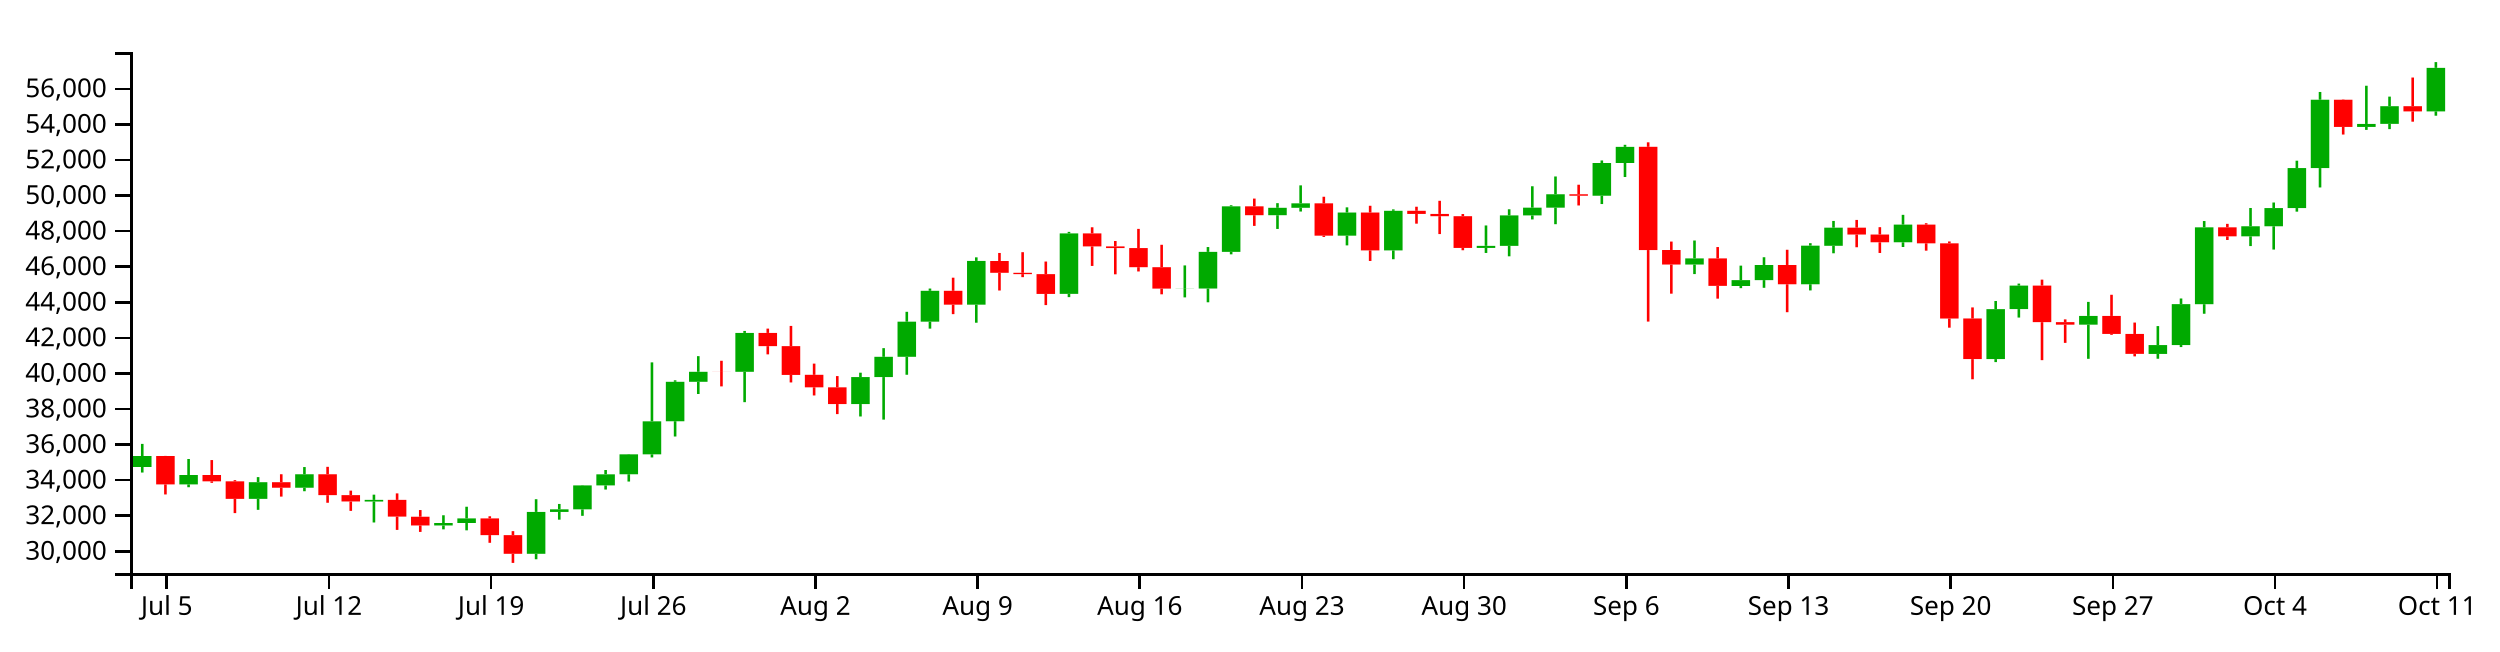
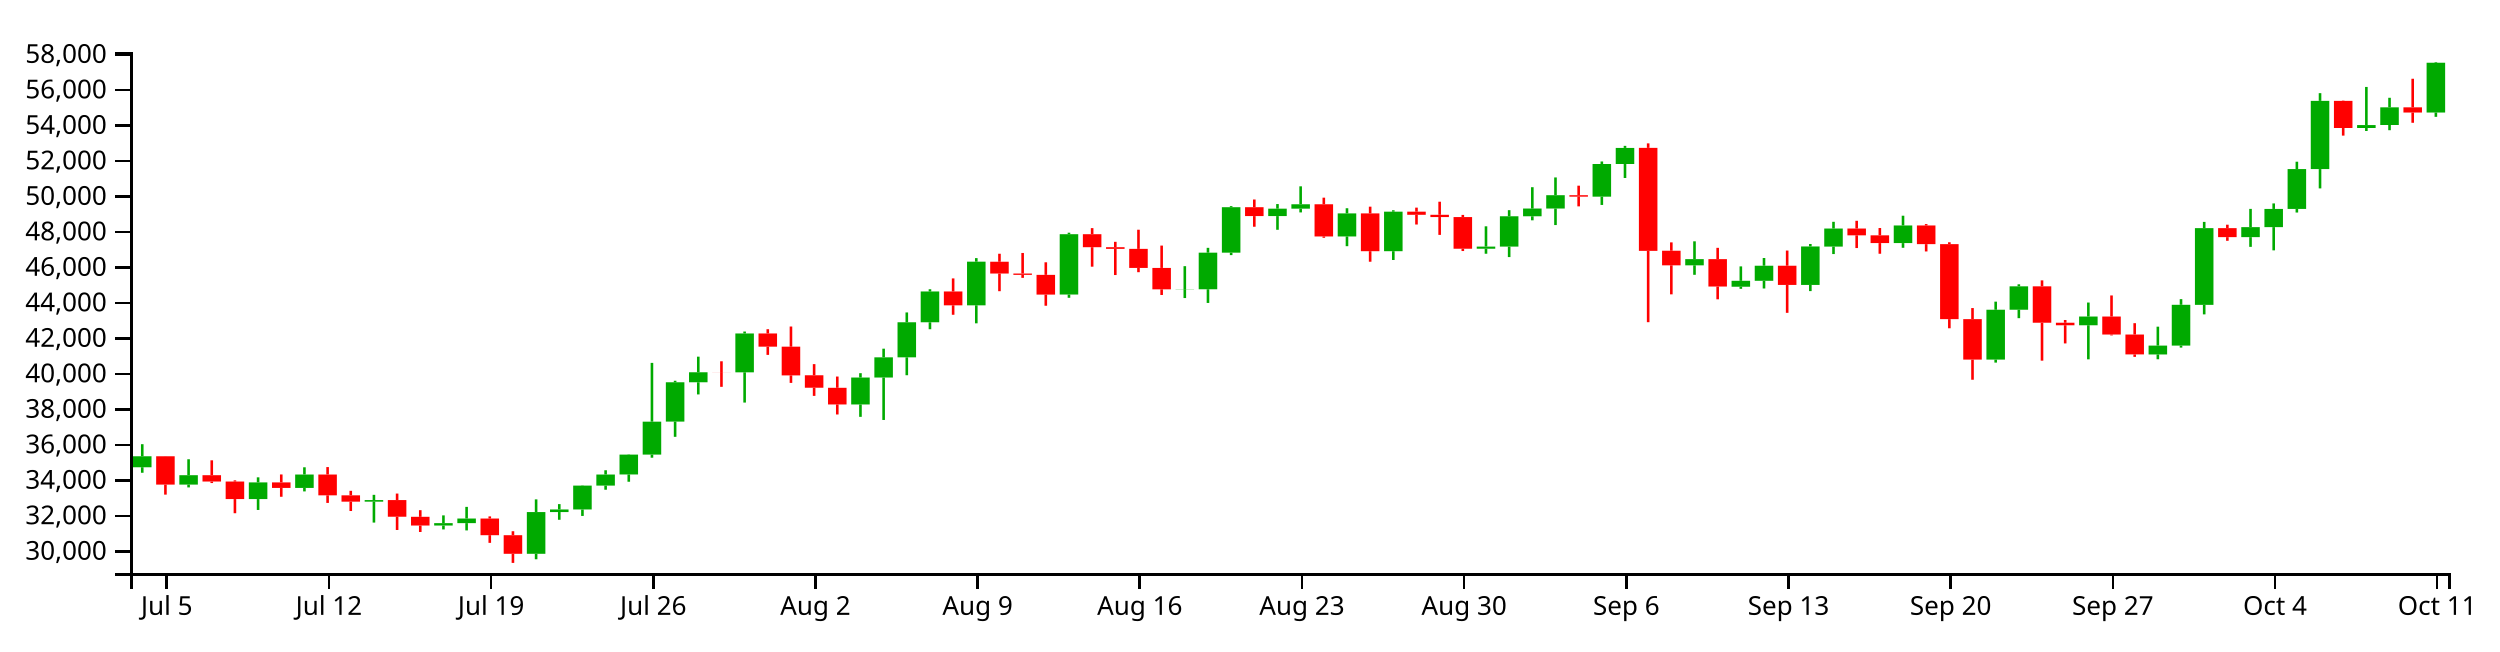
<svg xmlns="http://www.w3.org/2000/svg" version="1.1" width="960" height="250">
  <g transform="translate(50,20)">
    <style>.axis path,.axis line{fill:none;stroke:#000;shape-rendering:crispEdges;}path.candle{stroke:#000000;}path.candle.body{stroke-width:0;}path.candle.up{fill:#00AA00;stroke:#00AA00;}path.candle.down{fill:#FF0000;stroke:#FF0000;}</style>
    <g class="candlestick">
      <g class="data">
-         <path class="candle body up" d="M 1.068 159.326 l 7.117 0 L 8.185 155.108 l -7.117 0 L 1.068 159.326 M 18.86 166.013 l 7.117 0 L 25.978 162.394 l -7.117 0 L 18.86 166.013 M 45.55 171.577 l 7.117 0 L 52.667 165.155 l -7.117 0 L 45.55 171.577 M 63.343 167.293 l 7.117 0 L 70.46 162.127 l -7.117 0 L 63.343 167.293 M 90.032 172.578 l 7.117 0 L 97.149 171.957 l -7.117 0 L 90.032 172.578 M 116.721 181.768 l 7.117 0 L 123.838 180.838 l -7.117 0 L 116.721 181.768 M 125.618 180.838 l 7.117 0 L 132.735 179.072 l -7.117 0 L 125.618 180.838 M 152.307 192.654 l 7.117 0 L 159.424 176.572 l -7.117 0 L 152.307 192.654 M 161.204 176.572 l 7.117 0 L 168.321 175.593 l -7.117 0 L 161.204 176.572 M 170.1 175.595 l 7.117 0 L 177.217 166.396 l -7.117 0 L 170.1 175.595 M 178.996 166.396 l 7.117 0 L 186.114 162.133 l -7.117 0 L 178.996 166.396 M 187.893 162.11 l 7.117 0 L 195.01 154.462 l -7.117 0 L 187.893 162.11 M 196.789 154.462 l 7.117 0 L 203.906 141.78 l -7.117 0 L 196.789 154.462 M 205.686 141.754 l 7.117 0 L 212.803 126.612 l -7.117 0 L 205.686 141.754 M 214.582 126.621 l 7.117 0 L 221.699 122.775 l -7.117 0 L 214.582 126.621 M 232.375 122.782 l 7.117 0 L 239.492 107.836 l -7.117 0 L 232.375 122.782 M 276.857 135.157 l 7.117 0 L 283.974 124.8 l -7.117 0 L 276.857 135.157 M 285.754 124.8 l 7.117 0 L 292.871 117.017 l -7.117 0 L 285.754 124.8 M 294.65 117.017 l 7.117 0 L 301.767 103.529 l -7.117 0 L 294.65 117.017 M 303.547 103.529 l 7.117 0 L 310.664 91.672 l -7.117 0 L 303.547 103.529 M 321.339 96.988 l 7.117 0 L 328.457 80.19 l -7.117 0 L 321.339 96.988 M 356.925 92.851 l 7.117 0 L 364.042 69.625 l -7.117 0 L 356.925 92.851 M 401.407 90.829 l 7.117 0 L 408.525 90.766 l -7.117 0 L 401.407 90.829 M 410.304 90.806 l 7.117 0 L 417.421 76.725 l -7.117 0 L 410.304 90.806 M 419.2 76.725 l 7.117 0 L 426.317 59.224 l -7.117 0 L 419.2 76.725 M 436.993 62.644 l 7.117 0 L 444.11 59.793 l -7.117 0 L 436.993 62.644 M 445.89 59.793 l 7.117 0 L 453.007 58.088 l -7.117 0 L 445.89 59.793 M 463.683 70.485 l 7.117 0 L 470.8 61.609 l -7.117 0 L 463.683 70.485 M 481.475 76.156 l 7.117 0 L 488.593 60.95 l -7.117 0 L 481.475 76.156 M 517.061 75.206 l 7.117 0 L 524.178 74.401 l -7.117 0 L 517.061 75.206 M 525.958 74.401 l 7.117 0 L 533.075 62.722 l -7.117 0 L 525.958 74.401 M 534.854 62.722 l 7.117 0 L 541.971 59.742 l -7.117 0 L 534.854 62.722 M 543.75 59.742 l 7.117 0 L 550.868 54.602 l -7.117 0 L 543.75 59.742 M 561.543 55.159 l 7.117 0 L 568.661 42.594 l -7.117 0 L 561.543 55.159 M 570.44 42.594 l 7.117 0 L 577.557 36.398 l -7.117 0 L 570.44 42.594 M 597.129 81.591 l 7.117 0 L 604.246 79.222 l -7.117 0 L 597.129 81.591 M 614.922 89.83 l 7.117 0 L 622.039 87.566 l -7.117 0 L 614.922 89.83 M 623.818 87.566 l 7.117 0 L 630.936 81.749 l -7.117 0 L 623.818 87.566 M 641.611 89.157 l 7.117 0 L 648.729 74.328 l -7.117 0 L 641.611 89.157 M 650.508 74.384 l 7.117 0 L 657.625 67.429 l -7.117 0 L 650.508 74.384 M 677.197 73.04 l 7.117 0 L 684.314 66.259 l -7.117 0 L 677.197 73.04 M 712.783 117.894 l 7.117 0 L 719.9 98.701 l -7.117 0 L 712.783 117.894 M 721.679 98.682 l 7.117 0 L 728.796 89.673 l -7.117 0 L 721.679 98.682 M 748.369 104.665 l 7.117 0 L 755.486 101.316 l -7.117 0 L 748.369 104.665 M 775.058 115.907 l 7.117 0 L 782.175 112.496 l -7.117 0 L 775.058 115.907 M 783.954 112.496 l 7.117 0 L 791.072 96.785 l -7.117 0 L 783.954 112.496 M 792.851 96.813 l 7.117 0 L 799.968 67.291 l -7.117 0 L 792.851 96.813 M 810.644 70.753 l 7.117 0 L 817.761 66.892 l -7.117 0 L 810.644 70.753 M 819.54 66.892 l 7.117 0 L 826.657 59.891 l -7.117 0 L 819.54 66.892 M 828.437 59.891 l 7.117 0 L 835.554 44.54 l -7.117 0 L 828.437 59.891 M 837.333 44.54 l 7.117 0 L 844.45 18.288 l -7.117 0 L 837.333 44.54 M 855.126 28.738 l 7.117 0 L 862.243 27.603 l -7.117 0 L 855.126 28.738 M 864.022 27.574 l 7.117 0 L 871.14 20.783 l -7.117 0 L 864.022 27.574 M 881.815 22.769 l 7.117 0 L 888.932 6.054 l -7.117 0 L 881.815 22.769" />
-         <path class="candle body down" d="M 9.964 155.097 l 7.117 0 L 17.081 166.013 l -7.117 0 L 9.964 155.097 M 27.757 162.393 l 7.117 0 L 34.874 164.838 l -7.117 0 L 27.757 162.393 M 36.653 164.838 l 7.117 0 L 43.77 171.577 l -7.117 0 L 36.653 164.838 M 54.446 165.155 l 7.117 0 L 61.563 167.293 l -7.117 0 L 54.446 165.155 M 72.239 162.127 l 7.117 0 L 79.356 170.136 l -7.117 0 L 72.239 162.127 M 81.136 170.134 l 7.117 0 L 88.253 172.574 l -7.117 0 L 81.136 170.134 M 98.928 171.957 l 7.117 0 L 106.046 178.379 l -7.117 0 L 98.928 171.957 M 107.825 178.416 l 7.117 0 L 114.942 181.768 l -7.117 0 L 107.825 178.416 M 134.514 179.072 l 7.117 0 L 141.631 185.486 l -7.117 0 L 134.514 179.072 M 143.411 185.486 l 7.117 0 L 150.528 192.654 l -7.117 0 L 143.411 185.486 M 223.479 122.775 l 7.117 0 L 230.596 122.796 l -7.117 0 L 223.479 122.775 M 241.271 107.836 l 7.117 0 L 248.389 112.923 l -7.117 0 L 241.271 107.836 M 250.168 112.923 l 7.117 0 L 257.285 123.965 l -7.117 0 L 250.168 112.923 M 259.064 123.932 l 7.117 0 L 266.182 128.73 l -7.117 0 L 259.064 123.932 M 267.961 128.737 l 7.117 0 L 275.078 135.157 l -7.117 0 L 267.961 128.737 M 312.443 91.672 l 7.117 0 L 319.56 96.988 l -7.117 0 L 312.443 91.672 M 330.236 80.221 l 7.117 0 L 337.353 84.756 l -7.117 0 L 330.236 80.221 M 339.132 84.756 l 7.117 0 L 346.25 85.262 l -7.117 0 L 339.132 84.756 M 348.029 85.264 l 7.117 0 L 355.146 92.858 l -7.117 0 L 348.029 85.264 M 365.822 69.625 l 7.117 0 L 372.939 74.622 l -7.117 0 L 365.822 69.625 M 374.718 74.622 l 7.117 0 L 381.835 75.269 l -7.117 0 L 374.718 74.622 M 383.615 75.269 l 7.117 0 L 390.732 82.595 l -7.117 0 L 383.615 75.269 M 392.511 82.595 l 7.117 0 L 399.628 90.829 l -7.117 0 L 392.511 82.595 M 428.097 59.224 l 7.117 0 L 435.214 62.644 l -7.117 0 L 428.097 59.224 M 454.786 58.088 l 7.117 0 L 461.903 70.485 l -7.117 0 L 454.786 58.088 M 472.579 61.609 l 7.117 0 L 479.696 76.156 l -7.117 0 L 472.579 61.609 M 490.372 60.95 l 7.117 0 L 497.489 62.142 l -7.117 0 L 490.372 60.95 M 499.268 62.142 l 7.117 0 L 506.385 63.013 l -7.117 0 L 499.268 62.142 M 508.165 63.013 l 7.117 0 L 515.282 75.206 l -7.117 0 L 508.165 63.013 M 552.647 54.61 l 7.117 0 L 559.764 55.172 l -7.117 0 L 552.647 54.61 M 579.336 36.382 l 7.117 0 L 586.453 76.021 l -7.117 0 L 579.336 36.382 M 588.233 75.988 l 7.117 0 L 595.35 81.591 l -7.117 0 L 588.233 75.988 M 606.026 79.222 l 7.117 0 L 613.143 89.771 l -7.117 0 L 606.026 79.222 M 632.715 81.749 l 7.117 0 L 639.832 89.157 l -7.117 0 L 632.715 81.749 M 659.404 67.429 l 7.117 0 L 666.521 70.049 l -7.117 0 L 659.404 67.429 M 668.301 70.05 l 7.117 0 L 675.418 73.04 l -7.117 0 L 668.301 70.05 M 686.094 66.259 l 7.117 0 L 693.211 73.438 l -7.117 0 L 686.094 66.259 M 694.99 73.438 l 7.117 0 L 702.107 102.308 l -7.117 0 L 694.99 73.438 M 703.886 102.301 l 7.117 0 L 711.004 117.892 l -7.117 0 L 703.886 102.301 M 730.576 89.673 l 7.117 0 L 737.693 103.709 l -7.117 0 L 730.576 89.673 M 739.472 103.709 l 7.117 0 L 746.589 104.665 l -7.117 0 L 739.472 103.709 M 757.265 101.316 l 7.117 0 L 764.382 108.24 l -7.117 0 L 757.265 101.316 M 766.162 108.24 l 7.117 0 L 773.279 115.896 l -7.117 0 L 766.162 108.24 M 801.747 67.291 l 7.117 0 L 808.864 70.753 l -7.117 0 L 801.747 67.291 M 846.23 18.288 l 7.117 0 L 853.347 28.738 l -7.117 0 L 846.23 18.288 M 872.919 20.783 l 7.117 0 L 880.036 22.769 l -7.117 0 L 872.919 20.783" />
+         <path class="candle body up" d="M 1.068 159.418 l 7.117 0 L 8.185 155.211 l -7.117 0 L 1.068 159.418 M 18.86 166.089 l 7.117 0 L 25.978 162.478 l -7.117 0 L 18.86 166.089 M 45.55 171.639 l 7.117 0 L 52.667 165.233 l -7.117 0 L 45.55 171.639 M 63.343 167.365 l 7.117 0 L 70.46 162.213 l -7.117 0 L 63.343 167.365 M 90.032 172.638 l 7.117 0 L 97.149 172.018 l -7.117 0 L 90.032 172.638 M 116.721 181.804 l 7.117 0 L 123.838 180.876 l -7.117 0 L 116.721 181.804 M 125.618 180.876 l 7.117 0 L 132.735 179.115 l -7.117 0 L 125.618 180.876 M 152.307 192.663 l 7.117 0 L 159.424 176.621 l -7.117 0 L 152.307 192.663 M 161.204 176.621 l 7.117 0 L 168.321 175.645 l -7.117 0 L 161.204 176.621 M 170.1 175.646 l 7.117 0 L 177.217 166.471 l -7.117 0 L 170.1 175.646 M 178.996 166.471 l 7.117 0 L 186.114 162.219 l -7.117 0 L 178.996 166.471 M 187.893 162.196 l 7.117 0 L 195.01 154.567 l -7.117 0 L 187.893 162.196 M 196.789 154.567 l 7.117 0 L 203.906 141.916 l -7.117 0 L 196.789 154.567 M 205.686 141.891 l 7.117 0 L 212.803 126.787 l -7.117 0 L 205.686 141.891 M 214.582 126.796 l 7.117 0 L 221.699 122.96 l -7.117 0 L 214.582 126.796 M 232.375 122.967 l 7.117 0 L 239.492 108.059 l -7.117 0 L 232.375 122.967 M 276.857 135.31 l 7.117 0 L 283.974 124.979 l -7.117 0 L 276.857 135.31 M 285.754 124.979 l 7.117 0 L 292.871 117.216 l -7.117 0 L 285.754 124.979 M 294.65 117.216 l 7.117 0 L 301.767 103.762 l -7.117 0 L 294.65 117.216 M 303.547 103.762 l 7.117 0 L 310.664 91.935 l -7.117 0 L 303.547 103.762 M 321.339 97.238 l 7.117 0 L 328.457 80.482 l -7.117 0 L 321.339 97.238 M 356.925 93.111 l 7.117 0 L 364.042 69.943 l -7.117 0 L 356.925 93.111 M 401.407 91.094 l 7.117 0 L 408.525 91.031 l -7.117 0 L 401.407 91.094 M 410.304 91.071 l 7.117 0 L 417.421 77.025 l -7.117 0 L 410.304 91.071 M 419.2 77.025 l 7.117 0 L 426.317 59.569 l -7.117 0 L 419.2 77.025 M 436.993 62.98 l 7.117 0 L 444.11 60.136 l -7.117 0 L 436.993 62.98 M 445.89 60.136 l 7.117 0 L 453.007 58.435 l -7.117 0 L 445.89 60.136 M 463.683 70.801 l 7.117 0 L 470.8 61.948 l -7.117 0 L 463.683 70.801 M 481.475 76.458 l 7.117 0 L 488.593 61.29 l -7.117 0 L 481.475 76.458 M 517.061 75.511 l 7.117 0 L 524.178 74.707 l -7.117 0 L 517.061 75.511 M 525.958 74.707 l 7.117 0 L 533.075 63.057 l -7.117 0 L 525.958 74.707 M 534.854 63.057 l 7.117 0 L 541.971 60.085 l -7.117 0 L 534.854 63.057 M 543.75 60.085 l 7.117 0 L 550.868 54.958 l -7.117 0 L 543.75 60.085 M 561.543 55.514 l 7.117 0 L 568.661 42.98 l -7.117 0 L 561.543 55.514 M 570.44 42.98 l 7.117 0 L 577.557 36.8 l -7.117 0 L 570.44 42.98 M 597.129 81.879 l 7.117 0 L 604.246 79.516 l -7.117 0 L 597.129 81.879 M 614.922 90.098 l 7.117 0 L 622.039 87.839 l -7.117 0 L 614.922 90.098 M 623.818 87.839 l 7.117 0 L 630.936 82.036 l -7.117 0 L 623.818 87.839 M 641.611 89.426 l 7.117 0 L 648.729 74.634 l -7.117 0 L 641.611 89.426 M 650.508 74.691 l 7.117 0 L 657.625 67.753 l -7.117 0 L 650.508 74.691 M 677.197 73.35 l 7.117 0 L 684.314 66.585 l -7.117 0 L 677.197 73.35 M 712.783 118.091 l 7.117 0 L 719.9 98.946 l -7.117 0 L 712.783 118.091 M 721.679 98.928 l 7.117 0 L 728.796 89.941 l -7.117 0 L 721.679 98.928 M 748.369 104.895 l 7.117 0 L 755.486 101.554 l -7.117 0 L 748.369 104.895 M 775.058 116.108 l 7.117 0 L 782.175 112.706 l -7.117 0 L 775.058 116.108 M 783.954 112.706 l 7.117 0 L 791.072 97.035 l -7.117 0 L 783.954 112.706 M 792.851 97.063 l 7.117 0 L 799.968 67.615 l -7.117 0 L 792.851 97.063 M 810.644 71.068 l 7.117 0 L 817.761 67.217 l -7.117 0 L 810.644 71.068 M 819.54 67.217 l 7.117 0 L 826.657 60.233 l -7.117 0 L 819.54 67.217 M 828.437 60.233 l 7.117 0 L 835.554 44.922 l -7.117 0 L 828.437 60.233 M 837.333 44.922 l 7.117 0 L 844.45 18.735 l -7.117 0 L 837.333 44.922 M 855.126 29.159 l 7.117 0 L 862.243 28.026 l -7.117 0 L 855.126 29.159 M 864.022 27.998 l 7.117 0 L 871.14 21.224 l -7.117 0 L 864.022 27.998 M 881.815 23.205 l 7.117 0 L 888.932 4.083 l -7.117 0 L 881.815 23.205" />
+         <path class="candle body down" d="M 9.964 155.2 l 7.117 0 L 17.081 166.089 l -7.117 0 L 9.964 155.2 M 27.757 162.478 l 7.117 0 L 34.874 164.917 l -7.117 0 L 27.757 162.478 M 36.653 164.917 l 7.117 0 L 43.77 171.639 l -7.117 0 L 36.653 164.917 M 54.446 165.233 l 7.117 0 L 61.563 167.365 l -7.117 0 L 54.446 165.233 M 72.239 162.213 l 7.117 0 L 79.356 170.201 l -7.117 0 L 72.239 162.213 M 81.136 170.199 l 7.117 0 L 88.253 172.633 l -7.117 0 L 81.136 170.199 M 98.928 172.018 l 7.117 0 L 106.046 178.424 l -7.117 0 L 98.928 172.018 M 107.825 178.461 l 7.117 0 L 114.942 181.804 l -7.117 0 L 107.825 178.461 M 134.514 179.115 l 7.117 0 L 141.631 185.513 l -7.117 0 L 134.514 179.115 M 143.411 185.513 l 7.117 0 L 150.528 192.663 l -7.117 0 L 143.411 185.513 M 223.479 122.96 l 7.117 0 L 230.596 122.981 l -7.117 0 L 223.479 122.96 M 241.271 108.059 l 7.117 0 L 248.389 113.132 l -7.117 0 L 241.271 108.059 M 250.168 113.132 l 7.117 0 L 257.285 124.146 l -7.117 0 L 250.168 113.132 M 259.064 124.113 l 7.117 0 L 266.182 128.9 l -7.117 0 L 259.064 124.113 M 267.961 128.906 l 7.117 0 L 275.078 135.31 l -7.117 0 L 267.961 128.906 M 312.443 91.935 l 7.117 0 L 319.56 97.238 l -7.117 0 L 312.443 91.935 M 330.236 80.513 l 7.117 0 L 337.353 85.036 l -7.117 0 L 330.236 80.513 M 339.132 85.036 l 7.117 0 L 346.25 85.54 l -7.117 0 L 339.132 85.036 M 348.029 85.543 l 7.117 0 L 355.146 93.118 l -7.117 0 L 348.029 85.543 M 365.822 69.943 l 7.117 0 L 372.939 74.927 l -7.117 0 L 365.822 69.943 M 374.718 74.927 l 7.117 0 L 381.835 75.573 l -7.117 0 L 374.718 74.927 M 383.615 75.573 l 7.117 0 L 390.732 82.881 l -7.117 0 L 383.615 75.573 M 392.511 82.881 l 7.117 0 L 399.628 91.094 l -7.117 0 L 392.511 82.881 M 428.097 59.569 l 7.117 0 L 435.214 62.98 l -7.117 0 L 428.097 59.569 M 454.786 58.435 l 7.117 0 L 461.903 70.801 l -7.117 0 L 454.786 58.435 M 472.579 61.948 l 7.117 0 L 479.696 76.458 l -7.117 0 L 472.579 61.948 M 490.372 61.29 l 7.117 0 L 497.489 62.479 l -7.117 0 L 490.372 61.29 M 499.268 62.479 l 7.117 0 L 506.385 63.348 l -7.117 0 L 499.268 62.479 M 508.165 63.348 l 7.117 0 L 515.282 75.511 l -7.117 0 L 508.165 63.348 M 552.647 54.966 l 7.117 0 L 559.764 55.527 l -7.117 0 L 552.647 54.966 M 579.336 36.784 l 7.117 0 L 586.453 76.323 l -7.117 0 L 579.336 36.784 M 588.233 76.29 l 7.117 0 L 595.35 81.879 l -7.117 0 L 588.233 76.29 M 606.026 79.516 l 7.117 0 L 613.143 90.038 l -7.117 0 L 606.026 79.516 M 632.715 82.036 l 7.117 0 L 639.832 89.426 l -7.117 0 L 632.715 82.036 M 659.404 67.753 l 7.117 0 L 666.521 70.367 l -7.117 0 L 659.404 67.753 M 668.301 70.367 l 7.117 0 L 675.418 73.35 l -7.117 0 L 668.301 70.367 M 686.094 66.585 l 7.117 0 L 693.211 73.747 l -7.117 0 L 686.094 66.585 M 694.99 73.747 l 7.117 0 L 702.107 102.544 l -7.117 0 L 694.99 73.747 M 703.886 102.537 l 7.117 0 L 711.004 118.089 l -7.117 0 L 703.886 102.537 M 730.576 89.941 l 7.117 0 L 737.693 103.941 l -7.117 0 L 730.576 89.941 M 739.472 103.941 l 7.117 0 L 746.589 104.895 l -7.117 0 L 739.472 103.941 M 757.265 101.554 l 7.117 0 L 764.382 108.461 l -7.117 0 L 757.265 101.554 M 766.162 108.461 l 7.117 0 L 773.279 116.098 l -7.117 0 L 766.162 108.461 M 801.747 67.615 l 7.117 0 L 808.864 71.068 l -7.117 0 L 801.747 67.615 M 846.23 18.735 l 7.117 0 L 853.347 29.159 l -7.117 0 L 846.23 18.735 M 872.919 21.224 l 7.117 0 L 880.036 23.205 l -7.117 0 L 872.919 21.224" />
        <path class="candle body equal" />
-         <path class="candle wick up" d="M 4.626 150.454 L 4.626 155.108 M 4.626 159.326 L 4.626 161.457 M 22.419 156.253 L 22.419 162.394 M 22.419 166.013 L 22.419 167.094 M 49.108 163.213 L 49.108 165.155 M 49.108 171.577 L 49.108 175.776 M 66.901 159.347 L 66.901 162.127 M 66.901 167.293 L 66.901 168.634 M 93.591 169.949 L 93.591 171.957 M 93.591 172.578 L 93.591 180.633 M 120.28 177.86 L 120.28 180.838 M 120.28 181.768 L 120.28 183.268 M 129.176 174.587 L 129.176 179.072 M 129.176 180.838 L 129.176 183.646 M 155.866 171.698 L 155.866 176.572 M 155.866 192.654 L 155.866 194.756 M 164.762 173.519 L 164.762 175.593 M 164.762 176.572 L 164.762 179.554 M 173.659 166.287 L 173.659 166.396 M 173.659 175.595 L 173.659 178.076 M 182.555 160.481 L 182.555 162.133 M 182.555 166.396 L 182.555 167.987 M 191.451 154.346 L 191.451 154.462 M 191.451 162.11 L 191.451 164.914 M 200.348 119.152 L 200.348 141.78 M 200.348 154.462 L 200.348 155.659 M 209.244 126.033 L 209.244 126.612 M 209.244 141.754 L 209.244 147.618 M 218.141 116.761 L 218.141 122.775 M 218.141 126.621 L 218.141 131.298 M 235.934 107.083 L 235.934 107.836 M 235.934 122.782 L 235.934 134.432 M 280.416 123.116 L 280.416 124.8 M 280.416 135.157 L 280.416 139.929 M 289.312 113.687 L 289.312 117.017 M 289.312 124.8 L 289.312 141.13 M 298.209 99.734 L 298.209 103.529 M 298.209 117.017 L 298.209 123.907 M 307.105 90.802 L 307.105 91.672 M 307.105 103.529 L 307.105 106.197 M 324.898 78.819 L 324.898 80.19 M 324.898 96.988 L 324.898 103.925 M 360.484 69.037 L 360.484 69.625 M 360.484 92.851 L 360.484 94.099 M 404.966 81.921 L 404.966 90.766 M 404.966 90.829 L 404.966 94.195 M 413.862 74.864 L 413.862 76.725 M 413.862 90.806 L 413.862 96.078 M 422.759 58.811 L 422.759 59.224 M 422.759 76.725 L 422.759 77.665 M 440.552 58.012 L 440.552 59.793 M 440.552 62.644 L 440.552 67.917 M 449.448 51.18 L 449.448 58.088 M 449.448 59.793 L 449.448 61.229 M 467.241 59.622 L 467.241 61.609 M 467.241 70.485 L 467.241 74.227 M 485.034 60.403 L 485.034 60.95 M 485.034 76.156 L 485.034 79.544 M 520.62 66.577 L 520.62 74.401 M 520.62 75.206 L 520.62 77.139 M 529.516 60.361 L 529.516 62.722 M 529.516 74.401 L 529.516 78.423 M 538.413 51.521 L 538.413 59.742 M 538.413 62.722 L 538.413 64.269 M 547.309 47.765 L 547.309 54.602 M 547.309 59.742 L 547.309 66.094 M 565.102 41.616 L 565.102 42.594 M 565.102 55.159 L 565.102 58.353 M 573.998 35.605 L 573.998 36.398 M 573.998 42.594 L 573.998 47.974 M 600.688 72.357 L 600.688 79.222 M 600.688 81.591 L 600.688 85.247 M 618.481 82.003 L 618.481 87.566 M 618.481 89.83 L 618.481 90.65 M 627.377 78.779 L 627.377 81.749 M 627.377 87.566 L 627.377 90.514 M 645.17 73.382 L 645.17 74.328 M 645.17 89.157 L 645.17 91.523 M 654.066 64.843 L 654.066 67.429 M 654.066 74.384 L 654.066 77.26 M 680.756 62.498 L 680.756 66.259 M 680.756 73.04 L 680.756 74.847 M 716.341 95.58 L 716.341 98.701 M 716.341 117.894 L 716.341 119.046 M 725.238 88.903 L 725.238 89.673 M 725.238 98.682 L 725.238 101.943 M 751.927 95.925 L 751.927 101.316 M 751.927 104.665 L 751.927 117.785 M 778.617 105.216 L 778.617 112.496 M 778.617 115.907 L 778.617 117.759 M 787.513 94.618 L 787.513 96.785 M 787.513 112.496 L 787.513 113.275 M 796.409 64.877 L 796.409 67.291 M 796.409 96.813 L 796.409 100.481 M 814.202 59.869 L 814.202 66.892 M 814.202 70.753 L 814.202 74.489 M 823.099 57.765 L 823.099 59.891 M 823.099 66.892 L 823.099 75.834 M 831.995 41.71 L 831.995 44.54 M 831.995 59.891 L 831.995 61.274 M 840.892 15.316 L 840.892 18.288 M 840.892 44.54 L 840.892 51.984 M 858.685 12.925 L 858.685 27.603 M 858.685 28.738 L 858.685 29.883 M 867.581 17.099 L 867.581 20.783 M 867.581 27.574 L 867.581 29.582 M 885.374 3.846 L 885.374 6.054 M 885.374 22.769 L 885.374 24.435" style="stroke-width: 1px;" />
-         <path class="candle wick down" d="M 13.523 155.058 L 13.523 155.097 M 13.523 166.013 L 13.523 169.87 M 31.315 156.662 L 31.315 162.393 M 31.315 164.838 L 31.315 165.415 M 40.212 164.377 L 40.212 164.838 M 40.212 171.577 L 40.212 177.033 M 58.005 162.107 L 58.005 165.155 M 58.005 167.293 L 58.005 170.695 M 75.798 159.262 L 75.798 162.127 M 75.798 170.136 L 75.798 173.062 M 84.694 168.405 L 84.694 170.134 M 84.694 172.574 L 84.694 176.177 M 102.487 169.462 L 102.487 171.957 M 102.487 178.379 L 102.487 183.482 M 111.383 175.857 L 111.383 178.416 M 111.383 181.768 L 111.383 184.254 M 138.073 178.249 L 138.073 179.072 M 138.073 185.486 L 138.073 188.438 M 146.969 183.96 L 146.969 185.486 M 146.969 192.654 L 146.969 196.154 M 227.037 118.537 L 227.037 122.775 M 227.037 122.796 L 227.037 128.374 M 244.83 106.186 L 244.83 107.836 M 244.83 112.923 L 244.83 116.076 M 253.727 105.154 L 253.727 112.923 M 253.727 123.965 L 253.727 126.857 M 262.623 119.63 L 262.623 123.932 M 262.623 128.73 L 262.623 131.858 M 271.519 124.412 L 271.519 128.737 M 271.519 135.157 L 271.519 139.017 M 316.002 86.635 L 316.002 91.672 M 316.002 96.988 L 316.002 100.632 M 333.794 77.139 L 333.794 80.221 M 333.794 84.756 L 333.794 91.557 M 342.691 76.842 L 342.691 84.756 M 342.691 85.262 L 342.691 86.422 M 351.587 80.431 L 351.587 85.264 M 351.587 92.858 L 351.587 97.155 M 369.38 67.275 L 369.38 69.625 M 369.38 74.622 L 369.38 82.119 M 378.277 72.547 L 378.277 74.622 M 378.277 75.269 L 378.277 85.337 M 387.173 67.891 L 387.173 75.269 M 387.173 82.595 L 387.173 84.244 M 396.07 73.997 L 396.07 82.595 M 396.07 90.829 L 396.07 93.015 M 431.655 56.256 L 431.655 59.224 M 431.655 62.644 L 431.655 66.742 M 458.345 55.552 L 458.345 58.088 M 458.345 70.485 L 458.345 70.991 M 476.138 59.017 L 476.138 61.609 M 476.138 76.156 L 476.138 80.213 M 493.93 59.385 L 493.93 60.95 M 493.93 62.142 L 493.93 65.889 M 502.827 57.108 L 502.827 62.142 M 502.827 63.013 L 502.827 69.881 M 511.723 62.188 L 511.723 63.013 M 511.723 75.206 L 511.723 76.094 M 556.206 50.936 L 556.206 54.61 M 556.206 55.172 L 556.206 58.9 M 582.895 34.649 L 582.895 36.382 M 582.895 76.021 L 582.895 103.487 M 591.791 72.76 L 591.791 75.988 M 591.791 81.591 L 591.791 92.769 M 609.584 74.864 L 609.584 79.222 M 609.584 89.771 L 609.584 94.68 M 636.273 75.909 L 636.273 81.749 M 636.273 89.157 L 636.273 99.887 M 662.963 64.453 L 662.963 67.429 M 662.963 70.049 L 662.963 74.946 M 671.859 67.234 L 671.859 70.05 M 671.859 73.04 L 671.859 77.142 M 689.652 65.712 L 689.652 66.259 M 689.652 73.438 L 689.652 76.257 M 698.549 72.718 L 698.549 73.438 M 698.549 102.308 L 698.549 105.831 M 707.445 98.05 L 707.445 102.301 M 707.445 117.892 L 707.445 125.641 M 734.134 87.386 L 734.134 89.673 M 734.134 103.709 L 734.134 118.298 M 743.031 102.641 L 743.031 103.709 M 743.031 104.665 L 743.031 111.663 M 760.824 93.193 L 760.824 101.316 M 760.824 108.24 L 760.824 108.577 M 769.72 103.867 L 769.72 108.24 M 769.72 115.896 L 769.72 116.843 M 805.306 65.959 L 805.306 67.291 M 805.306 70.753 L 805.306 72.151 M 849.788 18.169 L 849.788 18.288 M 849.788 28.738 L 849.788 31.663 M 876.477 9.774 L 876.477 20.783 M 876.477 22.769 L 876.477 26.724" style="stroke-width: 1px;" />
+         <path class="candle wick up" d="M 4.626 150.569 L 4.626 155.211 M 4.626 159.418 L 4.626 161.544 M 22.419 156.353 L 22.419 162.478 M 22.419 166.089 L 22.419 167.167 M 49.108 163.296 L 49.108 165.233 M 49.108 171.639 L 49.108 175.827 M 66.901 159.439 L 66.901 162.213 M 66.901 167.365 L 66.901 168.703 M 93.591 170.015 L 93.591 172.018 M 93.591 172.638 L 93.591 180.672 M 120.28 177.906 L 120.28 180.876 M 120.28 181.804 L 120.28 183.3 M 129.176 174.642 L 129.176 179.115 M 129.176 180.876 L 129.176 183.677 M 155.866 171.759 L 155.866 176.621 M 155.866 192.663 L 155.866 194.76 M 164.762 173.576 L 164.762 175.645 M 164.762 176.621 L 164.762 179.596 M 173.659 166.363 L 173.659 166.471 M 173.659 175.646 L 173.659 178.122 M 182.555 160.571 L 182.555 162.219 M 182.555 166.471 L 182.555 168.058 M 191.451 154.452 L 191.451 154.567 M 191.451 162.196 L 191.451 164.992 M 200.348 119.345 L 200.348 141.916 M 200.348 154.567 L 200.348 155.761 M 209.244 126.21 L 209.244 126.787 M 209.244 141.891 L 209.244 147.74 M 218.141 116.96 L 218.141 122.96 M 218.141 126.796 L 218.141 131.461 M 235.934 107.307 L 235.934 108.059 M 235.934 122.967 L 235.934 134.587 M 280.416 123.3 L 280.416 124.979 M 280.416 135.31 L 280.416 140.07 M 289.312 113.894 L 289.312 117.216 M 289.312 124.979 L 289.312 141.268 M 298.209 99.977 L 298.209 103.762 M 298.209 117.216 L 298.209 124.089 M 307.105 91.067 L 307.105 91.935 M 307.105 103.762 L 307.105 106.423 M 324.898 79.114 L 324.898 80.482 M 324.898 97.238 L 324.898 104.157 M 360.484 69.357 L 360.484 69.943 M 360.484 93.111 L 360.484 94.355 M 404.966 82.208 L 404.966 91.031 M 404.966 91.094 L 404.966 94.451 M 413.862 75.169 L 413.862 77.025 M 413.862 91.071 L 413.862 96.329 M 422.759 59.156 L 422.759 59.569 M 422.759 77.025 L 422.759 77.963 M 440.552 58.359 L 440.552 60.136 M 440.552 62.98 L 440.552 68.239 M 449.448 51.545 L 449.448 58.435 M 449.448 60.136 L 449.448 61.568 M 467.241 59.965 L 467.241 61.948 M 467.241 70.801 L 467.241 74.534 M 485.034 60.744 L 485.034 61.29 M 485.034 76.458 L 485.034 79.837 M 520.62 66.903 L 520.62 74.707 M 520.62 75.511 L 520.62 77.438 M 529.516 60.703 L 529.516 63.057 M 529.516 74.707 L 529.516 78.72 M 538.413 51.885 L 538.413 60.085 M 538.413 63.057 L 538.413 64.6 M 547.309 48.138 L 547.309 54.958 M 547.309 60.085 L 547.309 66.421 M 565.102 42.005 L 565.102 42.98 M 565.102 55.514 L 565.102 58.7 M 573.998 36.009 L 573.998 36.8 M 573.998 42.98 L 573.998 48.347 M 600.688 72.669 L 600.688 79.516 M 600.688 81.879 L 600.688 85.526 M 618.481 82.291 L 618.481 87.839 M 618.481 90.098 L 618.481 90.915 M 627.377 79.074 L 627.377 82.036 M 627.377 87.839 L 627.377 90.78 M 645.17 73.691 L 645.17 74.634 M 645.17 89.426 L 645.17 91.786 M 654.066 65.173 L 654.066 67.753 M 654.066 74.691 L 654.066 77.559 M 680.756 62.835 L 680.756 66.585 M 680.756 73.35 L 680.756 75.152 M 716.341 95.833 L 716.341 98.946 M 716.341 118.091 L 716.341 119.24 M 725.238 89.172 L 725.238 89.941 M 725.238 98.928 L 725.238 102.18 M 751.927 96.177 L 751.927 101.554 M 751.927 104.895 L 751.927 117.982 M 778.617 105.444 L 778.617 112.706 M 778.617 116.108 L 778.617 117.956 M 787.513 94.873 L 787.513 97.035 M 787.513 112.706 L 787.513 113.484 M 796.409 65.207 L 796.409 67.615 M 796.409 97.063 L 796.409 100.722 M 814.202 60.212 L 814.202 67.217 M 814.202 71.068 L 814.202 74.795 M 823.099 58.113 L 823.099 60.233 M 823.099 67.217 L 823.099 76.137 M 831.995 42.098 L 831.995 44.922 M 831.995 60.233 L 831.995 61.613 M 840.892 15.771 L 840.892 18.735 M 840.892 44.922 L 840.892 52.346 M 858.685 13.386 L 858.685 28.026 M 858.685 29.159 L 858.685 30.301 M 867.581 17.549 L 867.581 21.224 M 867.581 27.998 L 867.581 30.001 M 885.374 3.846 L 885.374 4.083 M 885.374 23.205 L 885.374 24.867" style="stroke-width: 1px;" />
+         <path class="candle wick down" d="M 13.523 155.162 L 13.523 155.2 M 13.523 166.089 L 13.523 169.936 M 31.315 156.761 L 31.315 162.478 M 31.315 164.917 L 31.315 165.492 M 40.212 164.457 L 40.212 164.917 M 40.212 171.639 L 40.212 177.081 M 58.005 162.192 L 58.005 165.233 M 58.005 167.365 L 58.005 170.759 M 75.798 159.355 L 75.798 162.213 M 75.798 170.201 L 75.798 173.12 M 84.694 168.475 L 84.694 170.199 M 84.694 172.633 L 84.694 176.228 M 102.487 169.529 L 102.487 172.018 M 102.487 178.424 L 102.487 183.514 M 111.383 175.908 L 111.383 178.461 M 111.383 181.804 L 111.383 184.284 M 138.073 178.294 L 138.073 179.115 M 138.073 185.513 L 138.073 188.458 M 146.969 183.99 L 146.969 185.513 M 146.969 192.663 L 146.969 196.154 M 227.037 118.732 L 227.037 122.96 M 227.037 122.981 L 227.037 128.544 M 244.83 106.412 L 244.83 108.059 M 244.83 113.132 L 244.83 116.278 M 253.727 105.383 L 253.727 113.132 M 253.727 124.146 L 253.727 127.031 M 262.623 119.822 L 262.623 124.113 M 262.623 128.9 L 262.623 132.019 M 271.519 124.592 L 271.519 128.906 M 271.519 135.31 L 271.519 139.16 M 316.002 86.91 L 316.002 91.935 M 316.002 97.238 L 316.002 100.872 M 333.794 77.438 L 333.794 80.513 M 333.794 85.036 L 333.794 91.82 M 342.691 77.142 L 342.691 85.036 M 342.691 85.54 L 342.691 86.698 M 351.587 80.722 L 351.587 85.543 M 351.587 93.118 L 351.587 97.404 M 369.38 67.599 L 369.38 69.943 M 369.38 74.927 L 369.38 82.406 M 378.277 72.858 L 378.277 74.927 M 378.277 75.573 L 378.277 85.615 M 387.173 68.213 L 387.173 75.573 M 387.173 82.881 L 387.173 84.525 M 396.07 74.304 L 396.07 82.881 M 396.07 91.094 L 396.07 93.274 M 431.655 56.608 L 431.655 59.569 M 431.655 62.98 L 431.655 67.067 M 458.345 55.906 L 458.345 58.435 M 458.345 70.801 L 458.345 71.306 M 476.138 59.362 L 476.138 61.948 M 476.138 76.458 L 476.138 80.505 M 493.93 59.729 L 493.93 61.29 M 493.93 62.479 L 493.93 66.216 M 502.827 57.458 L 502.827 62.479 M 502.827 63.348 L 502.827 70.198 M 511.723 62.525 L 511.723 63.348 M 511.723 75.511 L 511.723 76.396 M 556.206 51.302 L 556.206 54.966 M 556.206 55.527 L 556.206 59.245 M 582.895 35.055 L 582.895 36.784 M 582.895 76.323 L 582.895 103.72 M 591.791 73.071 L 591.791 76.29 M 591.791 81.879 L 591.791 93.029 M 609.584 75.169 L 609.584 79.516 M 609.584 90.038 L 609.584 94.935 M 636.273 76.212 L 636.273 82.036 M 636.273 89.426 L 636.273 100.129 M 662.963 64.785 L 662.963 67.753 M 662.963 70.367 L 662.963 75.25 M 671.859 67.558 L 671.859 70.367 M 671.859 73.35 L 671.859 77.441 M 689.652 66.04 L 689.652 66.585 M 689.652 73.747 L 689.652 76.558 M 698.549 73.028 L 698.549 73.747 M 698.549 102.544 L 698.549 106.058 M 707.445 98.296 L 707.445 102.537 M 707.445 118.089 L 707.445 125.819 M 734.134 87.66 L 734.134 89.941 M 734.134 103.941 L 734.134 118.493 M 743.031 102.877 L 743.031 103.941 M 743.031 104.895 L 743.031 111.875 M 760.824 93.452 L 760.824 101.554 M 760.824 108.461 L 760.824 108.797 M 769.72 104.1 L 769.72 108.461 M 769.72 116.098 L 769.72 117.042 M 805.306 66.287 L 805.306 67.615 M 805.306 71.068 L 805.306 72.463 M 849.788 18.617 L 849.788 18.735 M 849.788 29.159 L 849.788 32.077 M 876.477 10.242 L 876.477 21.224 M 876.477 23.205 L 876.477 27.15" style="stroke-width: 1px;" />
        <path class="candle wick equal" style="stroke-width: 1px;" />
      </g>
    </g>
    <g class="x axis" transform="translate(0,200)" fill="none" font-size="10" font-family="sans-serif" text-anchor="middle">
      <path class="domain" stroke="#000" d="M0.5,6V0.5H890.5V6" />
      <g class="tick" opacity="1" transform="translate(13.52259,0)">
        <line stroke="#000" y2="6" x1="0.5" x2="0.5" />
        <text fill="#000" y="9" x="0.5" dy="0.71em">Jul  5</text>
      </g>
      <g class="tick" opacity="1" transform="translate(75.79768,0)">
        <line stroke="#000" y2="6" x1="0.5" x2="0.5" />
        <text fill="#000" y="9" x="0.5" dy="0.71em">Jul 12</text>
      </g>
      <g class="tick" opacity="1" transform="translate(138.0728,0)">
        <line stroke="#000" y2="6" x1="0.5" x2="0.5" />
        <text fill="#000" y="9" x="0.5" dy="0.71em">Jul 19</text>
      </g>
      <g class="tick" opacity="1" transform="translate(200.3479,0)">
        <line stroke="#000" y2="6" x1="0.5" x2="0.5" />
        <text fill="#000" y="9" x="0.5" dy="0.71em">Jul 26</text>
      </g>
      <g class="tick" opacity="1" transform="translate(262.623,0)">
        <line stroke="#000" y2="6" x1="0.5" x2="0.5" />
        <text fill="#000" y="9" x="0.5" dy="0.71em">Aug  2</text>
      </g>
      <g class="tick" opacity="1" transform="translate(324.898,0)">
        <line stroke="#000" y2="6" x1="0.5" x2="0.5" />
        <text fill="#000" y="9" x="0.5" dy="0.71em">Aug  9</text>
      </g>
      <g class="tick" opacity="1" transform="translate(387.1731,0)">
        <line stroke="#000" y2="6" x1="0.5" x2="0.5" />
        <text fill="#000" y="9" x="0.5" dy="0.71em">Aug 16</text>
      </g>
      <g class="tick" opacity="1" transform="translate(449.4482,0)">
        <line stroke="#000" y2="6" x1="0.5" x2="0.5" />
        <text fill="#000" y="9" x="0.5" dy="0.71em">Aug 23</text>
      </g>
      <g class="tick" opacity="1" transform="translate(511.7233,0)">
        <line stroke="#000" y2="6" x1="0.5" x2="0.5" />
        <text fill="#000" y="9" x="0.5" dy="0.71em">Aug 30</text>
      </g>
      <g class="tick" opacity="1" transform="translate(573.9984,0)">
        <line stroke="#000" y2="6" x1="0.5" x2="0.5" />
        <text fill="#000" y="9" x="0.5" dy="0.71em">Sep  6</text>
      </g>
      <g class="tick" opacity="1" transform="translate(636.2735,0)">
        <line stroke="#000" y2="6" x1="0.5" x2="0.5" />
        <text fill="#000" y="9" x="0.5" dy="0.71em">Sep 13</text>
      </g>
      <g class="tick" opacity="1" transform="translate(698.5486,0)">
        <line stroke="#000" y2="6" x1="0.5" x2="0.5" />
        <text fill="#000" y="9" x="0.5" dy="0.71em">Sep 20</text>
      </g>
      <g class="tick" opacity="1" transform="translate(760.8237,0)">
        <line stroke="#000" y2="6" x1="0.5" x2="0.5" />
        <text fill="#000" y="9" x="0.5" dy="0.71em">Sep 27</text>
      </g>
      <g class="tick" opacity="1" transform="translate(823.0988,0)">
        <line stroke="#000" y2="6" x1="0.5" x2="0.5" />
        <text fill="#000" y="9" x="0.5" dy="0.71em">Oct  4</text>
      </g>
      <g class="tick" opacity="1" transform="translate(885.3739,0)">
        <line stroke="#000" y2="6" x1="0.5" x2="0.5" />
        <text fill="#000" y="9" x="0.5" dy="0.71em">Oct 11</text>
      </g>
    </g>
    <g class="y axis" fill="none" font-size="10" font-family="sans-serif" text-anchor="end">
      <path class="domain" stroke="#000" d="M-6,200.5H0.5V0.5H-6" />
-       <g class="tick" opacity="1" transform="translate(0,191.2217)">
+       <g class="tick" opacity="1" transform="translate(0,191.2341)">
        <line stroke="#000" x2="-6" y1="0.5" y2="0.5" />
        <text fill="#000" x="-9" y="0.5" dy="0.32em">30,000</text>
      </g>
-       <g class="tick" opacity="1" transform="translate(0,177.5591)">
+       <g class="tick" opacity="1" transform="translate(0,177.6059)">
        <line stroke="#000" x2="-6" y1="0.5" y2="0.5" />
        <text fill="#000" x="-9" y="0.5" dy="0.32em">32,000</text>
      </g>
-       <g class="tick" opacity="1" transform="translate(0,163.8965)">
+       <g class="tick" opacity="1" transform="translate(0,163.9776)">
        <line stroke="#000" x2="-6" y1="0.5" y2="0.5" />
        <text fill="#000" x="-9" y="0.5" dy="0.32em">34,000</text>
      </g>
-       <g class="tick" opacity="1" transform="translate(0,150.2339)">
+       <g class="tick" opacity="1" transform="translate(0,150.3494)">
        <line stroke="#000" x2="-6" y1="0.5" y2="0.5" />
        <text fill="#000" x="-9" y="0.5" dy="0.32em">36,000</text>
      </g>
-       <g class="tick" opacity="1" transform="translate(0,136.5713)">
+       <g class="tick" opacity="1" transform="translate(0,136.7212)">
        <line stroke="#000" x2="-6" y1="0.5" y2="0.5" />
        <text fill="#000" x="-9" y="0.5" dy="0.32em">38,000</text>
      </g>
-       <g class="tick" opacity="1" transform="translate(0,122.9088)">
+       <g class="tick" opacity="1" transform="translate(0,123.093)">
        <line stroke="#000" x2="-6" y1="0.5" y2="0.5" />
        <text fill="#000" x="-9" y="0.5" dy="0.32em">40,000</text>
      </g>
-       <g class="tick" opacity="1" transform="translate(0,109.2462)">
+       <g class="tick" opacity="1" transform="translate(0,109.4648)">
        <line stroke="#000" x2="-6" y1="0.5" y2="0.5" />
        <text fill="#000" x="-9" y="0.5" dy="0.32em">42,000</text>
      </g>
-       <g class="tick" opacity="1" transform="translate(0,95.58361)">
+       <g class="tick" opacity="1" transform="translate(0,95.83658)">
        <line stroke="#000" x2="-6" y1="0.5" y2="0.5" />
        <text fill="#000" x="-9" y="0.5" dy="0.32em">44,000</text>
      </g>
-       <g class="tick" opacity="1" transform="translate(0,81.92103)">
+       <g class="tick" opacity="1" transform="translate(0,82.20837)">
        <line stroke="#000" x2="-6" y1="0.5" y2="0.5" />
        <text fill="#000" x="-9" y="0.5" dy="0.32em">46,000</text>
      </g>
-       <g class="tick" opacity="1" transform="translate(0,68.25845)">
+       <g class="tick" opacity="1" transform="translate(0,68.58016)">
        <line stroke="#000" x2="-6" y1="0.5" y2="0.5" />
        <text fill="#000" x="-9" y="0.5" dy="0.32em">48,000</text>
      </g>
-       <g class="tick" opacity="1" transform="translate(0,54.59587)">
+       <g class="tick" opacity="1" transform="translate(0,54.95195)">
        <line stroke="#000" x2="-6" y1="0.5" y2="0.5" />
        <text fill="#000" x="-9" y="0.5" dy="0.32em">50,000</text>
      </g>
-       <g class="tick" opacity="1" transform="translate(0,40.93329)">
+       <g class="tick" opacity="1" transform="translate(0,41.32374)">
        <line stroke="#000" x2="-6" y1="0.5" y2="0.5" />
        <text fill="#000" x="-9" y="0.5" dy="0.32em">52,000</text>
      </g>
-       <g class="tick" opacity="1" transform="translate(0,27.27071)">
+       <g class="tick" opacity="1" transform="translate(0,27.69552)">
        <line stroke="#000" x2="-6" y1="0.5" y2="0.5" />
        <text fill="#000" x="-9" y="0.5" dy="0.32em">54,000</text>
      </g>
-       <g class="tick" opacity="1" transform="translate(0,13.60813)">
+       <g class="tick" opacity="1" transform="translate(0,14.06731)">
        <line stroke="#000" x2="-6" y1="0.5" y2="0.5" />
        <text fill="#000" x="-9" y="0.5" dy="0.32em">56,000</text>
+       </g>
+       <g class="tick" opacity="1" transform="translate(0,0.439101)">
+         <line stroke="#000" x2="-6" y1="0.5" y2="0.5" />
+         <text fill="#000" x="-9" y="0.5" dy="0.32em">58,000</text>
      </g>
      <text transform="rotate(-90)" y="6" dy=".71em" style="text-anchor: end;">Price ($)</text>
    </g>
  </g>
</svg>
